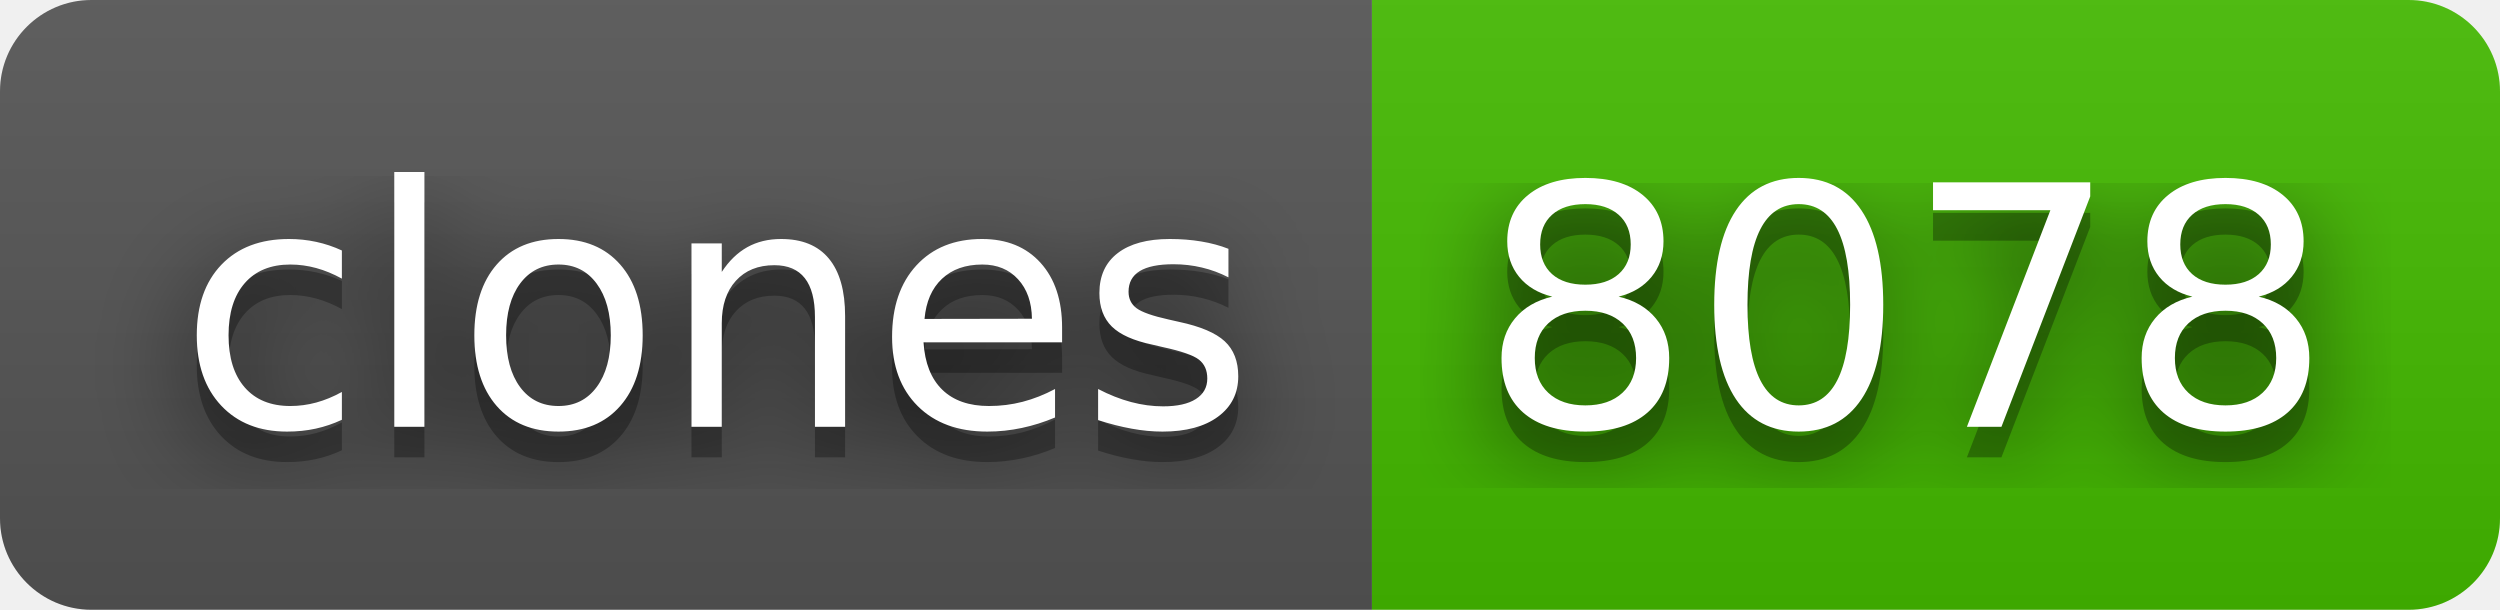
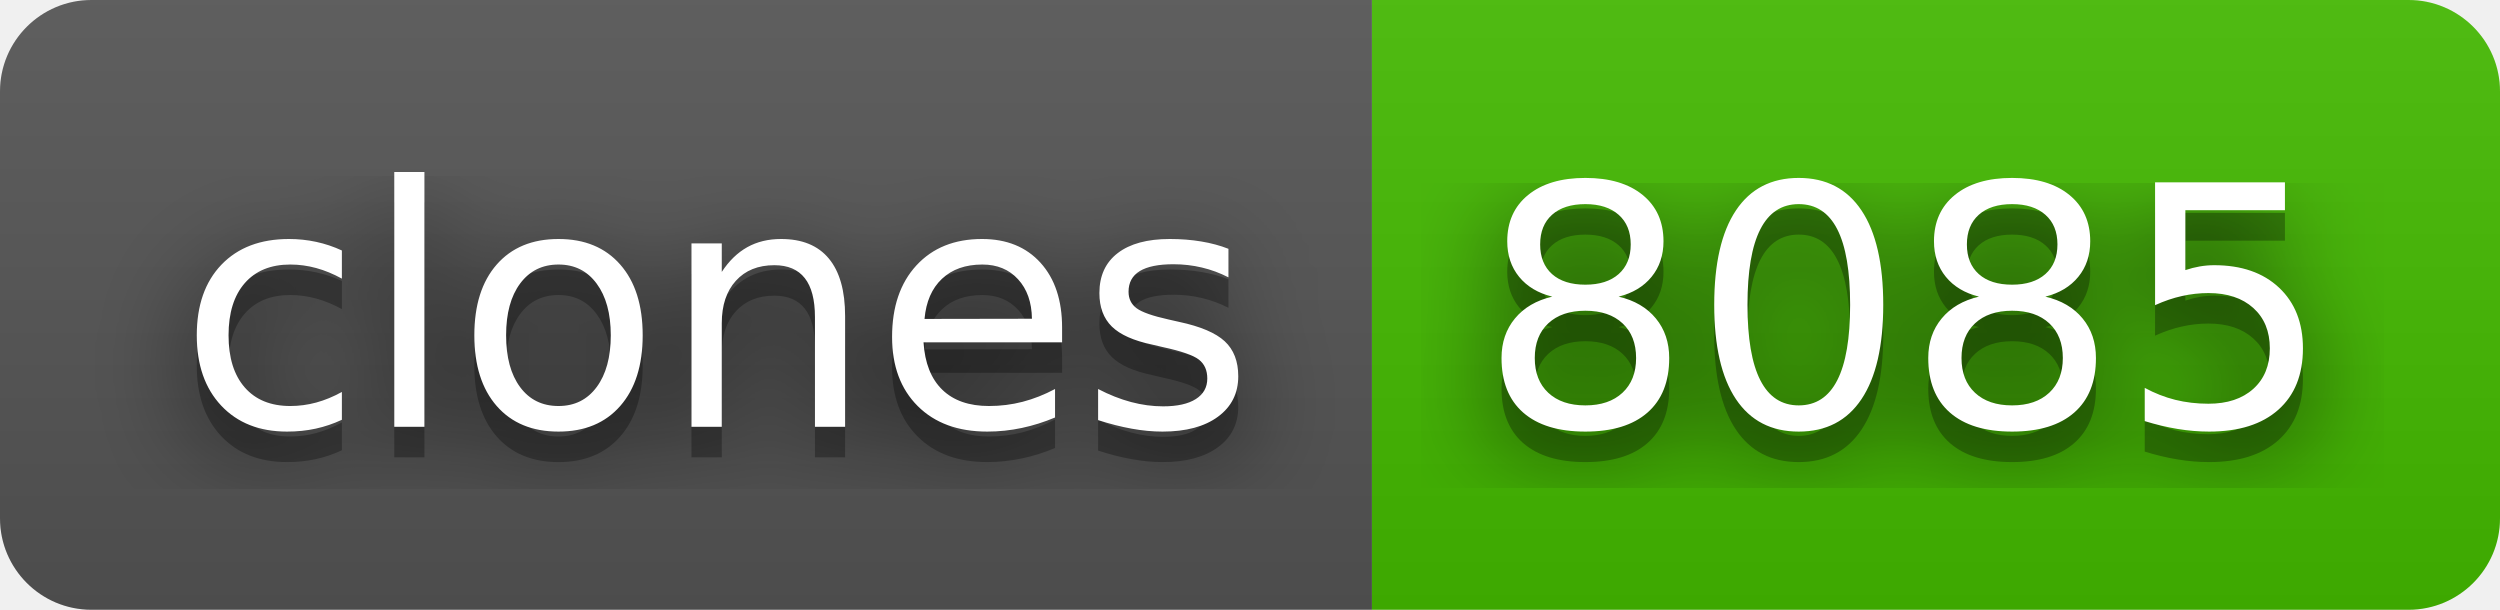
- <svg xmlns="http://www.w3.org/2000/svg" width="82" height="20" role="img" aria-label="clones: 8078">
+ <svg xmlns="http://www.w3.org/2000/svg" width="82" height="20" role="img" aria-label="clones: 8085">
  <filter id="blur">
    <feGaussianBlur stdDeviation="16" />
  </filter>
  <linearGradient id="s" x2="0" y2="100%">
    <stop offset="0" stop-color="#bbb" stop-opacity=".1" />
    <stop offset="1" stop-opacity=".1" />
  </linearGradient>
  <clipPath id="r">
    <rect width="82" height="20" rx="3" />
  </clipPath>
  <g clip-path="url(#r)">
    <rect width="45" height="20" fill="#555" />
    <rect x="45" width="37" height="20" fill="#4b0" />
    <rect width="82" height="20" fill="url(#s)" />
  </g>
  <g fill="#fff" text-anchor="middle" font-family="Verdana,Geneva,DejaVu Sans,sans-serif" text-rendering="geometricPrecision" font-size="110">
    <g transform="scale(.1)">
      <g aria-hidden="true" fill="#010101">
        <text x="235" y="150" fill-opacity=".8" filter="url(#blur)" textLength="350">clones</text>
        <text x="235" y="150" fill-opacity=".3" textLength="350">clones</text>
      </g>
      <text x="235" y="140" textLength="350">clones</text>
    </g>
    <g transform="scale(.1)">
      <g aria-hidden="true" fill="#010101">
-         <text x="625" y="150" fill-opacity=".8" filter="url(#blur)" textLength="270">8078</text>
-         <text x="625" y="150" fill-opacity=".3" textLength="270">8078</text>
+         <text x="625" y="150" fill-opacity=".8" filter="url(#blur)" textLength="270">8085</text>
+         <text x="625" y="150" fill-opacity=".3" textLength="270">8085</text>
      </g>
-       <text x="625" y="140" textLength="270">8078</text>
+       <text x="625" y="140" textLength="270">8085</text>
    </g>
  </g>
</svg>
